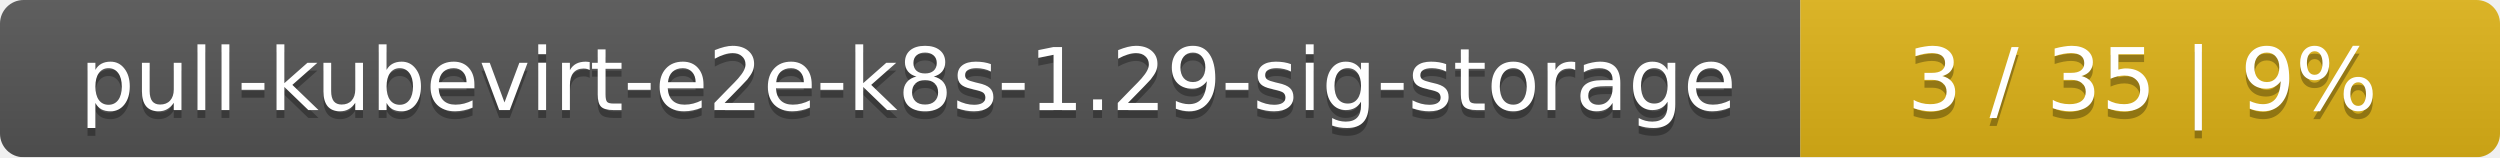
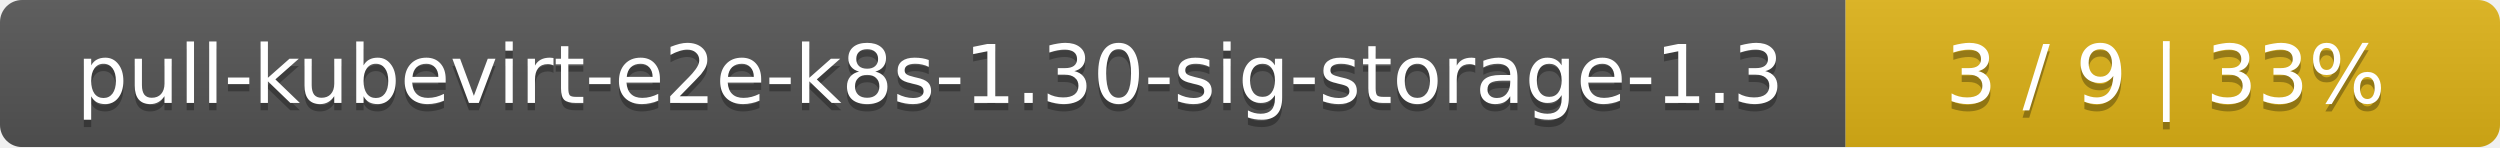
- <svg xmlns="http://www.w3.org/2000/svg" width="318" height="20">
+ <svg xmlns="http://www.w3.org/2000/svg" width="340" height="20">
  <linearGradient id="smooth" x2="0" y2="100%">
    <stop offset="0" stop-color="#bbb" stop-opacity=".1" />
    <stop offset="1" stop-opacity=".1" />
  </linearGradient>
  <mask id="round">
-     <rect width="318" height="20" rx="3" fill="#fff" />
+     <rect width="340" height="20" rx="3" fill="#fff" />
  </mask>
  <g mask="url(#round)">
-     <rect width="229" height="20" fill="#555" />
-     <rect x="229" width="89" height="20" fill="#dfb317" />
-     <rect width="318" height="20" fill="url(#smooth)" />
+     <rect width="251" height="20" fill="#555" />
+     <rect x="251" width="89" height="20" fill="#dfb317" />
+     <rect width="340" height="20" fill="url(#smooth)" />
  </g>
  <g fill="#fff" text-anchor="middle" font-family="DejaVu Sans,Verdana,Geneva,sans-serif" font-size="11">
-     <text x="115.5" y="15" fill="#010101" fill-opacity=".3">pull-kubevirt-e2e-k8s-1.29-sig-storage</text>
-     <text x="115.5" y="14">pull-kubevirt-e2e-k8s-1.29-sig-storage</text>
-     <text x="272.5" y="15" fill="#010101" fill-opacity=".3">3 / 35    |    9%</text>
-     <text x="272.5" y="14">3 / 35    |    9%</text>
+     <text x="126.5" y="15" fill="#010101" fill-opacity=".3">pull-kubevirt-e2e-k8s-1.30-sig-storage-1.3</text>
+     <text x="126.5" y="14">pull-kubevirt-e2e-k8s-1.30-sig-storage-1.3</text>
+     <text x="294.5" y="15" fill="#010101" fill-opacity=".3">3 / 9    |    33%</text>
+     <text x="294.5" y="14">3 / 9    |    33%</text>
  </g>
</svg>
